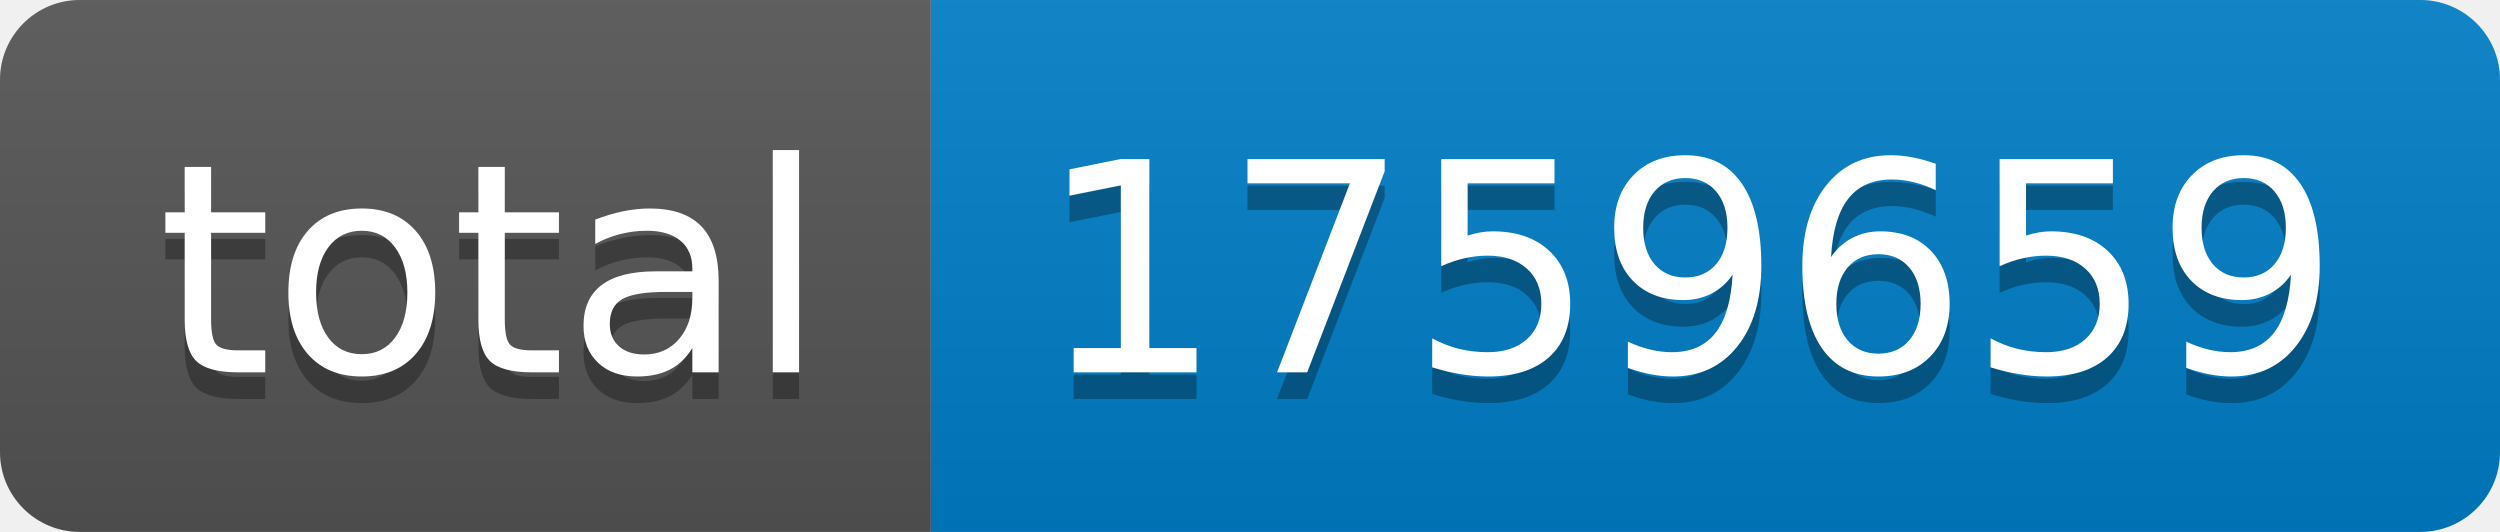
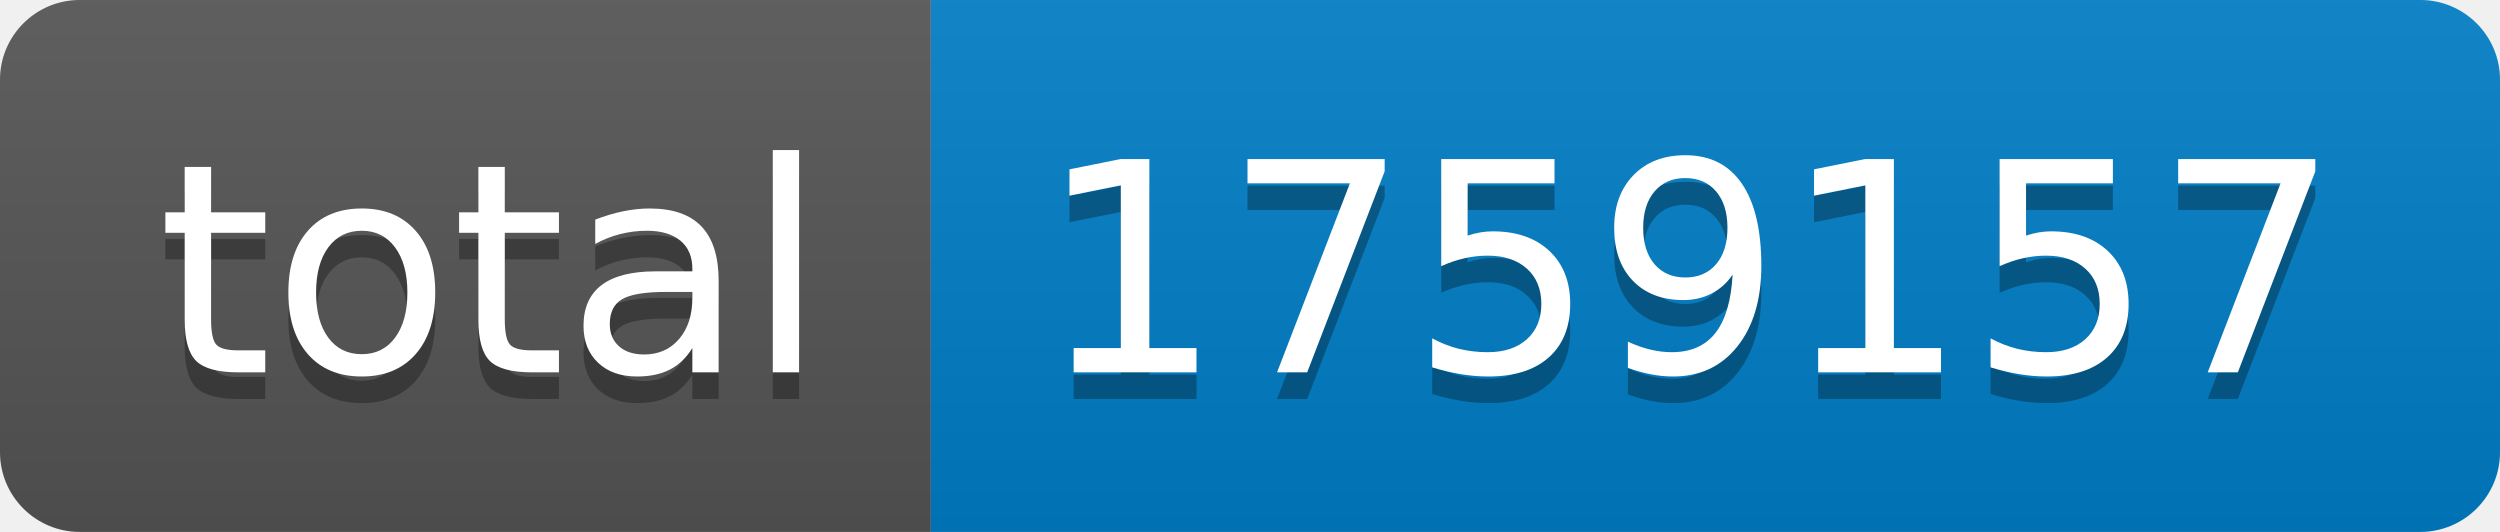
- <svg xmlns="http://www.w3.org/2000/svg" width="94" height="20" role="img" aria-label="total: 1759659">
+ <svg xmlns="http://www.w3.org/2000/svg" width="94" height="20" role="img" aria-label="total: 1759157">
  <linearGradient id="s" x2="0" y2="100%">
    <stop offset="0" stop-color="#bbb" stop-opacity=".1" />
    <stop offset="1" stop-opacity=".1" />
  </linearGradient>
  <clipPath id="r">
    <rect width="94" height="20" rx="3" fill="#fff" />
  </clipPath>
  <g clip-path="url(#r)">
    <rect width="35" height="20" fill="#555" />
    <rect x="35" width="59" height="20" fill="#007ec6" />
    <rect width="94" height="20" fill="url(#s)" />
  </g>
  <g fill="#fff" text-anchor="middle" font-family="Verdana,Geneva,DejaVu Sans,sans-serif" text-rendering="geometricPrecision" font-size="110">
    <text aria-hidden="true" x="185" y="150" fill="#010101" fill-opacity=".3" transform="scale(.1)" textLength="250">total</text>
    <text x="185" y="140" transform="scale(.1)" fill="#fff" textLength="250">total</text>
-     <text aria-hidden="true" x="635" y="150" fill="#010101" fill-opacity=".3" transform="scale(.1)" textLength="490">1759659</text>
-     <text x="635" y="140" transform="scale(.1)" fill="#fff" textLength="490">1759659</text>
+     <text aria-hidden="true" x="635" y="150" fill="#010101" fill-opacity=".3" transform="scale(.1)" textLength="490">1759157</text>
+     <text x="635" y="140" transform="scale(.1)" fill="#fff" textLength="490">1759157</text>
  </g>
</svg>
